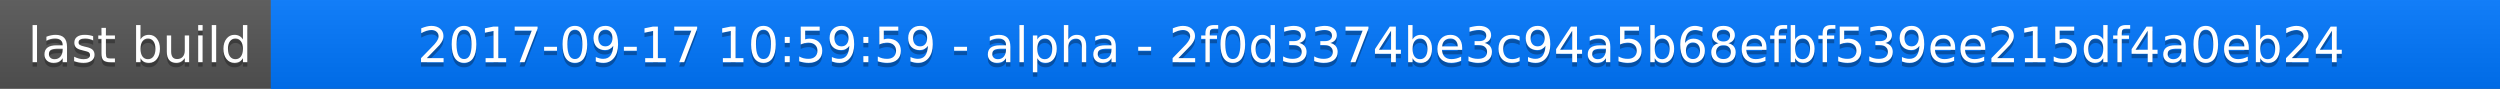
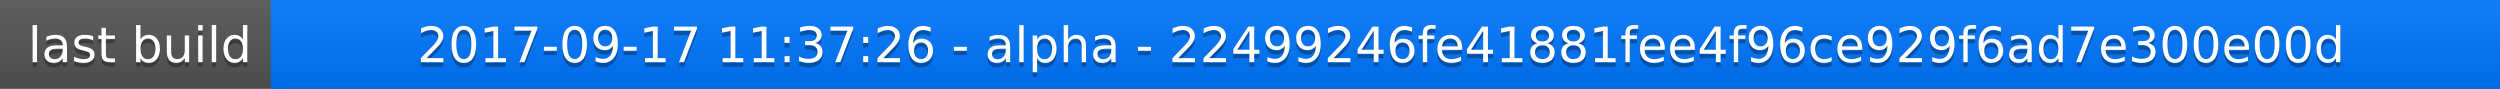
<svg xmlns="http://www.w3.org/2000/svg" width="563" height="20">
  <linearGradient id="a" x2="0" y2="100%">
    <stop offset="0" stop-color="#bbb" stop-opacity=".1" />
    <stop offset="1" stop-opacity=".1" />
  </linearGradient>
  <rect rx="0" width="563" height="20" fill="#555" />
  <rect rx="0" x="61" width="502" height="20" fill="#07f" />
  <path fill="#07f" d="M61 0h4v20h-4z" />
  <rect rx="0" width="563" height="20" fill="url(#a)" />
  <g fill="#fff" text-anchor="middle" font-family="DejaVu Sans,Verdana,Geneva,sans-serif" font-size="11">
    <text x="31.5" y="15" fill="#010101" fill-opacity=".3">last build</text>
    <text x="31.5" y="14">last build</text>
-     <text x="311" y="15" fill="#010101" fill-opacity=".3">2017-09-17 10:59:59 - alpha - 2f0d3374be3c94a5b68efbf539ee215df4a0eb24</text>
-     <text x="311" y="14">2017-09-17 10:59:59 - alpha - 2f0d3374be3c94a5b68efbf539ee215df4a0eb24</text>
+     <text x="311" y="15" fill="#010101" fill-opacity=".3">2017-09-17 11:37:26 - alpha - 22499246fe41881fee4f96ce929f6ad7e300e00d</text>
+     <text x="311" y="14">2017-09-17 11:37:26 - alpha - 22499246fe41881fee4f96ce929f6ad7e300e00d</text>
  </g>
</svg>
